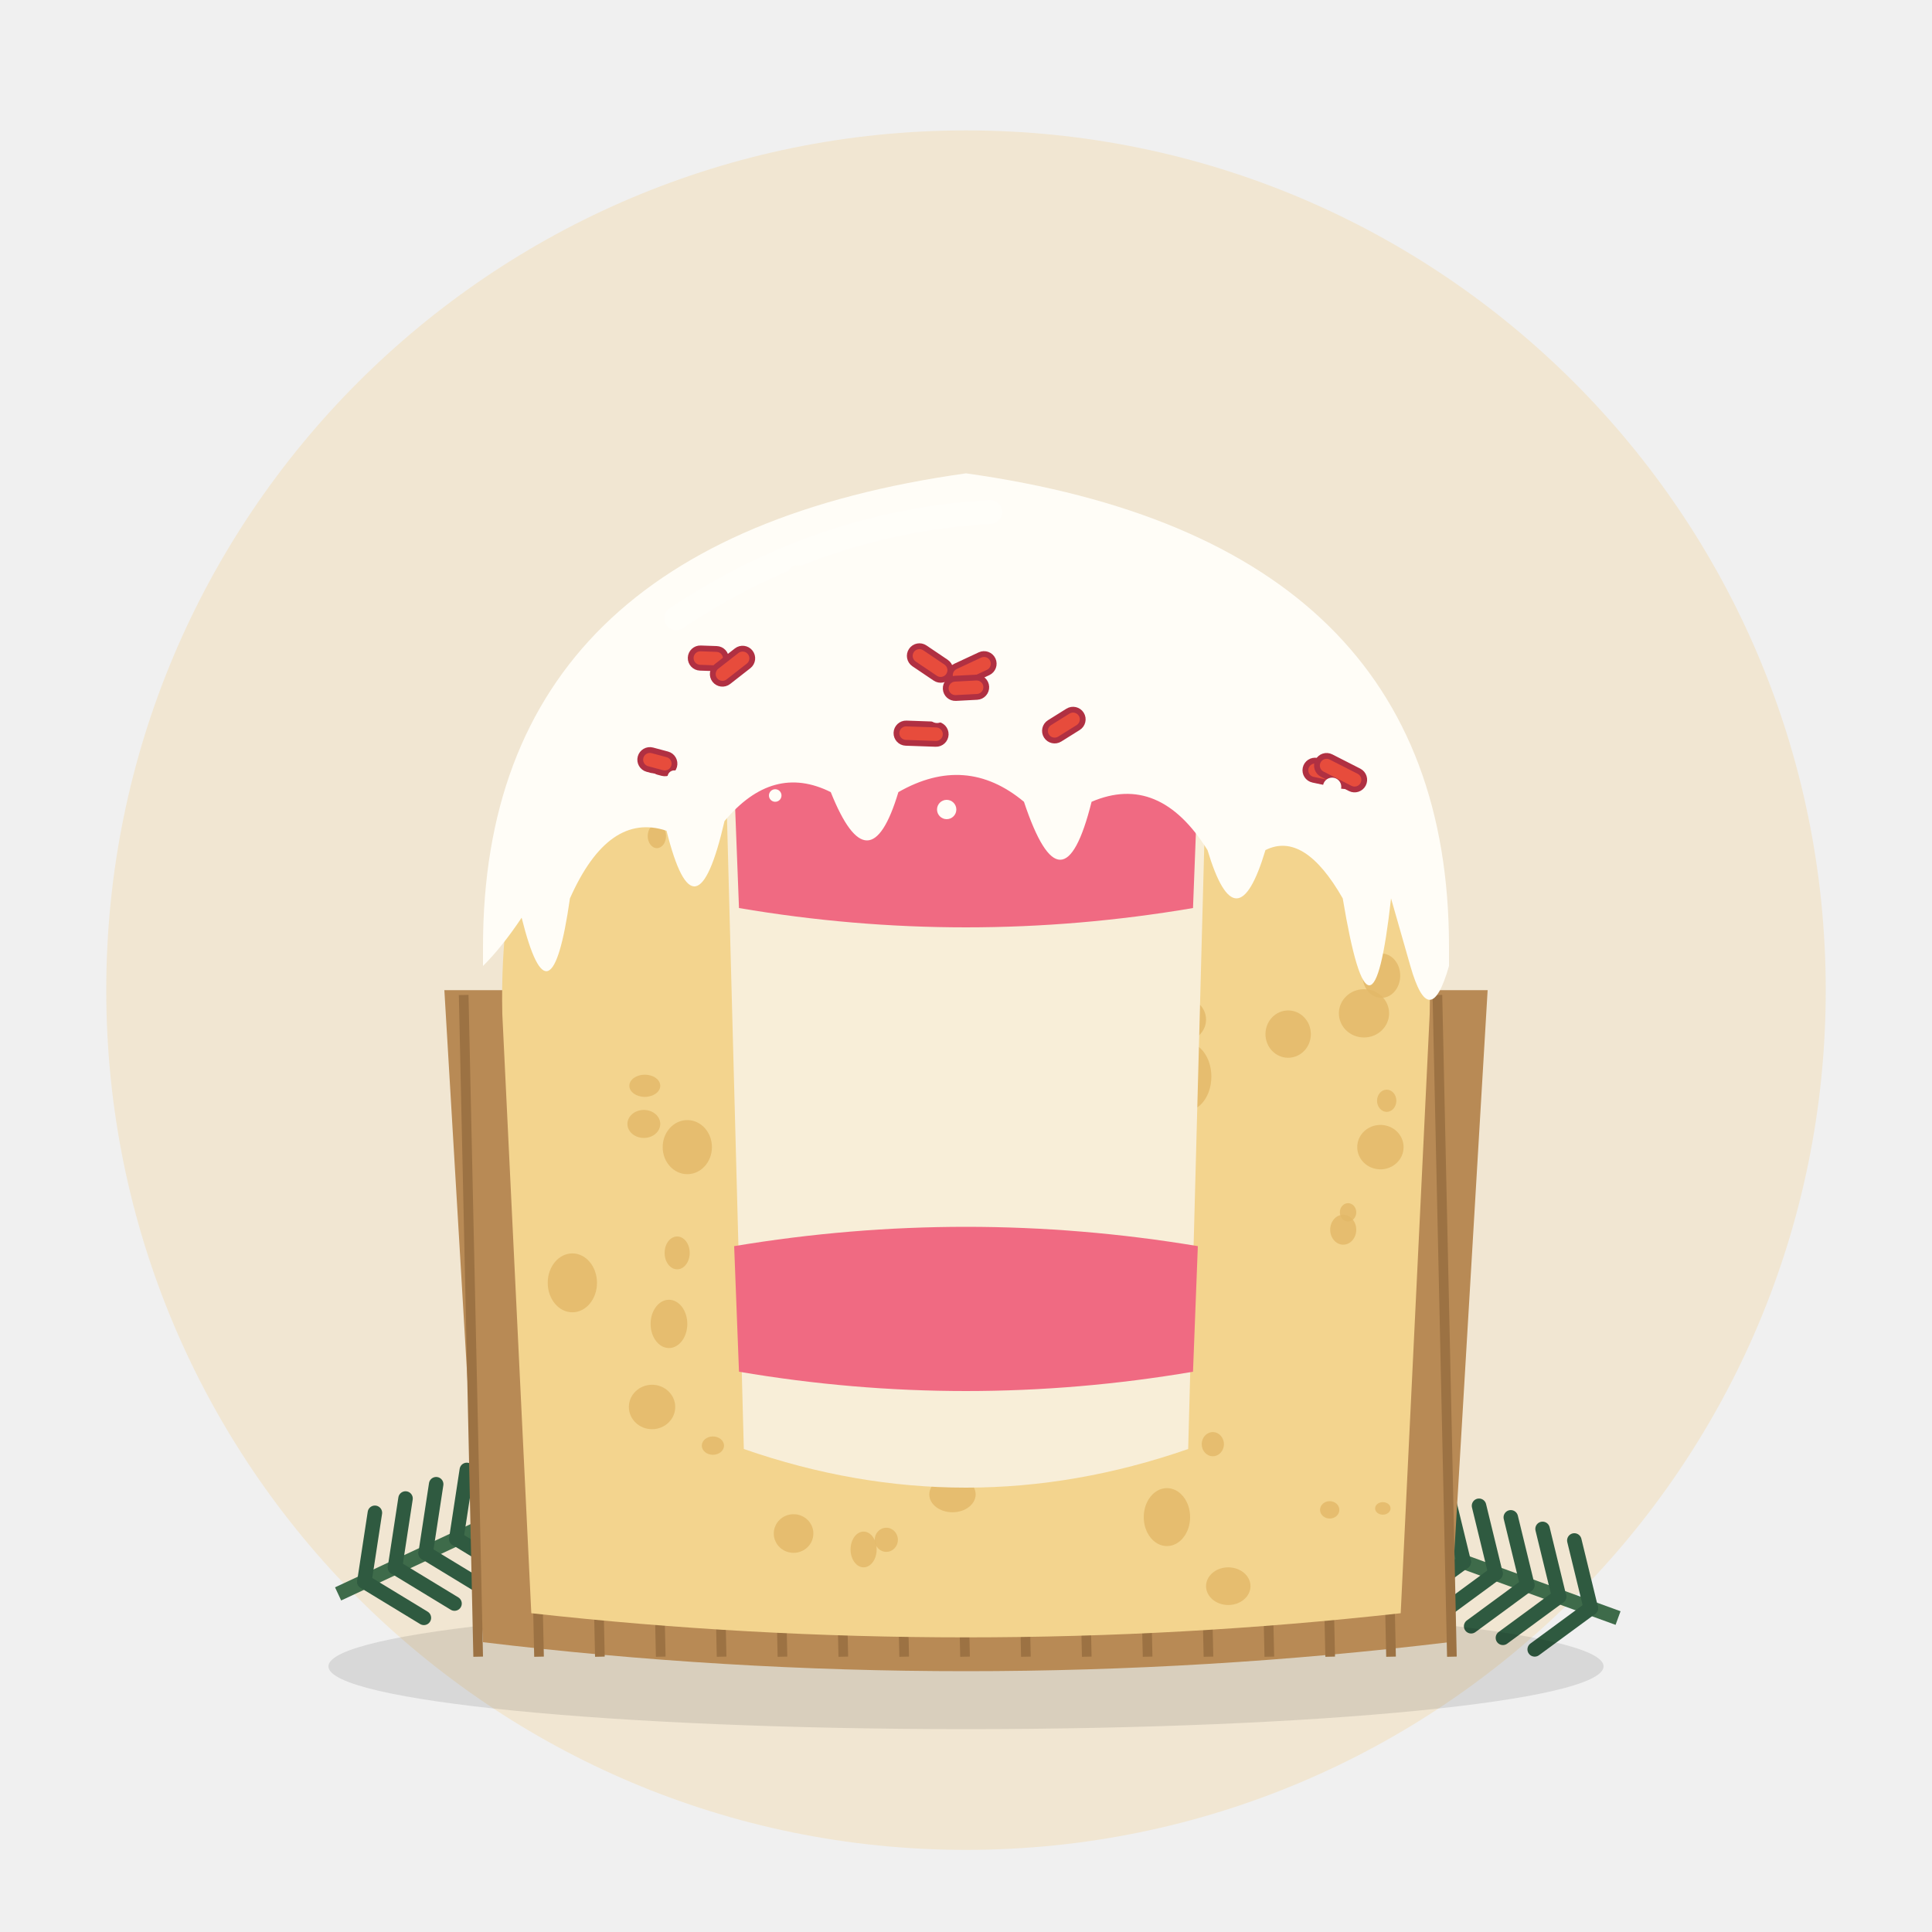
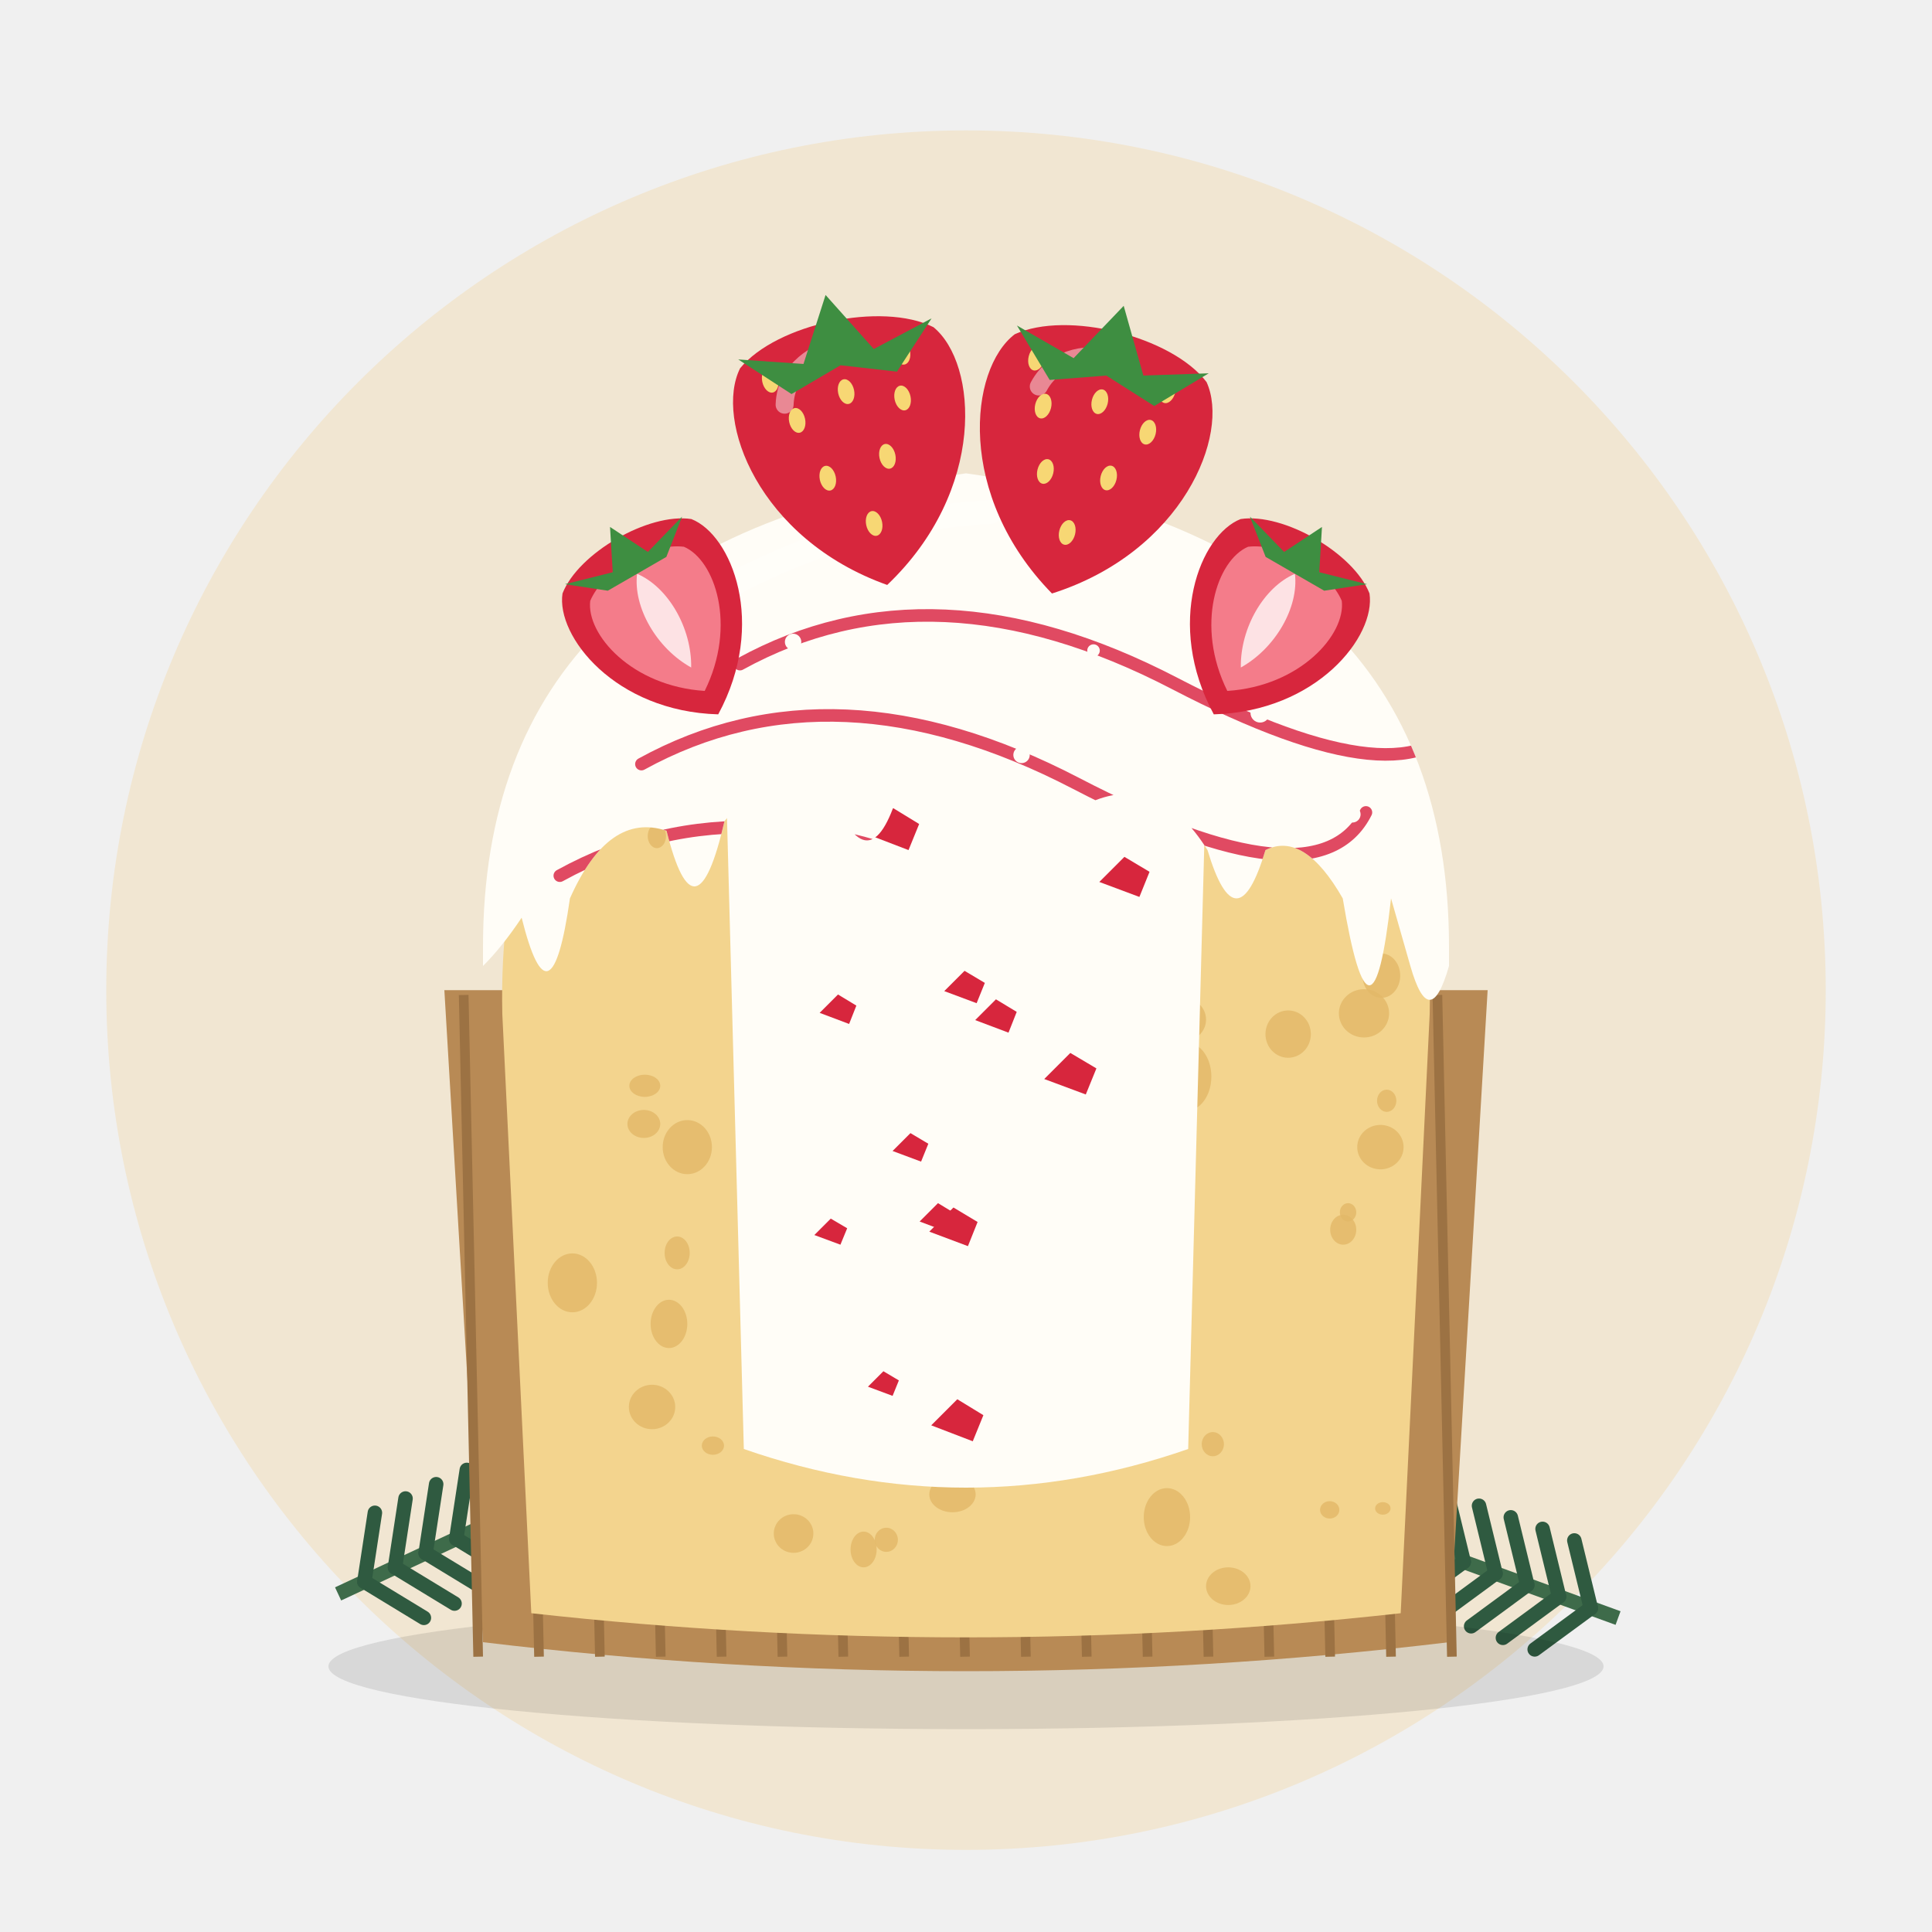
<svg xmlns="http://www.w3.org/2000/svg" viewBox="0 0 400 400">
  <circle cx="200" cy="205" r="178" fill="#F1E6D2" />
  <g transform="translate(70 330) rotate(-25)">
    <path d="M0 0 L70 0" stroke="#3E6B4A" stroke-width="3" />
    <path d="M6 0 l8 -12" stroke="#2F5A40" stroke-width="3" stroke-linecap="round" />
    <path d="M6 0 l8 12" stroke="#2F5A40" stroke-width="3" stroke-linecap="round" />
    <path d="M13 0 l8 -12" stroke="#2F5A40" stroke-width="3" stroke-linecap="round" />
    <path d="M13 0 l8 12" stroke="#2F5A40" stroke-width="3" stroke-linecap="round" />
    <path d="M20 0 l8 -12" stroke="#2F5A40" stroke-width="3" stroke-linecap="round" />
    <path d="M20 0 l8 12" stroke="#2F5A40" stroke-width="3" stroke-linecap="round" />
    <path d="M27 0 l8 -12" stroke="#2F5A40" stroke-width="3" stroke-linecap="round" />
    <path d="M27 0 l8 12" stroke="#2F5A40" stroke-width="3" stroke-linecap="round" />
    <path d="M34 0 l8 -12" stroke="#2F5A40" stroke-width="3" stroke-linecap="round" />
    <path d="M34 0 l8 12" stroke="#2F5A40" stroke-width="3" stroke-linecap="round" />
    <path d="M41 0 l8 -12" stroke="#2F5A40" stroke-width="3" stroke-linecap="round" />
    <path d="M41 0 l8 12" stroke="#2F5A40" stroke-width="3" stroke-linecap="round" />
    <path d="M48 0 l8 -12" stroke="#2F5A40" stroke-width="3" stroke-linecap="round" />
    <path d="M48 0 l8 12" stroke="#2F5A40" stroke-width="3" stroke-linecap="round" />
    <path d="M55 0 l8 -12" stroke="#2F5A40" stroke-width="3" stroke-linecap="round" />
    <path d="M55 0 l8 12" stroke="#2F5A40" stroke-width="3" stroke-linecap="round" />
    <path d="M62 0 l8 -12" stroke="#2F5A40" stroke-width="3" stroke-linecap="round" />
    <path d="M62 0 l8 12" stroke="#2F5A40" stroke-width="3" stroke-linecap="round" />
    <circle cx="74" cy="0" r="7" fill="#7A1F2B" />
    <circle cx="64" cy="-9" r="5" fill="#7A1F2B" />
  </g>
  <g transform="translate(335 335) rotate(200)">
    <path d="M0 0 L70 0" stroke="#3E6B4A" stroke-width="3" />
    <path d="M6 0 l8 -12" stroke="#2F5A40" stroke-width="3" stroke-linecap="round" />
    <path d="M6 0 l8 12" stroke="#2F5A40" stroke-width="3" stroke-linecap="round" />
    <path d="M13 0 l8 -12" stroke="#2F5A40" stroke-width="3" stroke-linecap="round" />
    <path d="M13 0 l8 12" stroke="#2F5A40" stroke-width="3" stroke-linecap="round" />
    <path d="M20 0 l8 -12" stroke="#2F5A40" stroke-width="3" stroke-linecap="round" />
    <path d="M20 0 l8 12" stroke="#2F5A40" stroke-width="3" stroke-linecap="round" />
    <path d="M27 0 l8 -12" stroke="#2F5A40" stroke-width="3" stroke-linecap="round" />
    <path d="M27 0 l8 12" stroke="#2F5A40" stroke-width="3" stroke-linecap="round" />
    <path d="M34 0 l8 -12" stroke="#2F5A40" stroke-width="3" stroke-linecap="round" />
    <path d="M34 0 l8 12" stroke="#2F5A40" stroke-width="3" stroke-linecap="round" />
    <path d="M41 0 l8 -12" stroke="#2F5A40" stroke-width="3" stroke-linecap="round" />
    <path d="M41 0 l8 12" stroke="#2F5A40" stroke-width="3" stroke-linecap="round" />
    <path d="M48 0 l8 -12" stroke="#2F5A40" stroke-width="3" stroke-linecap="round" />
    <path d="M48 0 l8 12" stroke="#2F5A40" stroke-width="3" stroke-linecap="round" />
    <path d="M55 0 l8 -12" stroke="#2F5A40" stroke-width="3" stroke-linecap="round" />
    <path d="M55 0 l8 12" stroke="#2F5A40" stroke-width="3" stroke-linecap="round" />
    <path d="M62 0 l8 -12" stroke="#2F5A40" stroke-width="3" stroke-linecap="round" />
    <path d="M62 0 l8 12" stroke="#2F5A40" stroke-width="3" stroke-linecap="round" />
    <circle cx="74" cy="0" r="7" fill="#7A1F2B" />
    <circle cx="64" cy="-9" r="5" fill="#7A1F2B" />
  </g>
  <ellipse cx="200" cy="345" rx="132" ry="13" fill="#000" opacity="0.10" />
  <path d="M92 205 L100 340 Q200 352 300 340 L308 205 Z" fill="#B88A55" />
  <line x1="96.0" y1="206" x2="99.0" y2="343" stroke="#9C7243" stroke-width="2" />
  <line x1="108.6" y1="206" x2="111.6" y2="343" stroke="#9C7243" stroke-width="2" />
  <line x1="121.2" y1="206" x2="124.2" y2="343" stroke="#9C7243" stroke-width="2" />
  <line x1="133.8" y1="206" x2="136.8" y2="343" stroke="#9C7243" stroke-width="2" />
  <line x1="146.4" y1="206" x2="149.4" y2="343" stroke="#9C7243" stroke-width="2" />
  <line x1="159.0" y1="206" x2="162.0" y2="343" stroke="#9C7243" stroke-width="2" />
  <line x1="171.6" y1="206" x2="174.6" y2="343" stroke="#9C7243" stroke-width="2" />
  <line x1="184.2" y1="206" x2="187.2" y2="343" stroke="#9C7243" stroke-width="2" />
  <line x1="196.8" y1="206" x2="199.8" y2="343" stroke="#9C7243" stroke-width="2" />
  <line x1="209.4" y1="206" x2="212.4" y2="343" stroke="#9C7243" stroke-width="2" />
  <line x1="222.0" y1="206" x2="225.0" y2="343" stroke="#9C7243" stroke-width="2" />
  <line x1="234.6" y1="206" x2="237.6" y2="343" stroke="#9C7243" stroke-width="2" />
  <line x1="247.2" y1="206" x2="250.2" y2="343" stroke="#9C7243" stroke-width="2" />
  <line x1="259.8" y1="206" x2="262.8" y2="343" stroke="#9C7243" stroke-width="2" />
  <line x1="272.4" y1="206" x2="275.4" y2="343" stroke="#9C7243" stroke-width="2" />
  <line x1="285.0" y1="206" x2="288.0" y2="343" stroke="#9C7243" stroke-width="2" />
  <line x1="297.6" y1="206" x2="300.6" y2="343" stroke="#9C7243" stroke-width="2" />
  <path d="M104 210 L110 334 Q200 344 290 334 L296 210 Q298 120 200 104 Q102 120 104 210 Z" fill="#F3D48E" />
  <ellipse cx="135.0" cy="291.3" rx="4.8" ry="4.6" fill="#E2B868" opacity="0.8" />
  <ellipse cx="160.7" cy="161.1" rx="1.9" ry="1.6" fill="#E2B868" opacity="0.8" />
  <ellipse cx="147.6" cy="299.3" rx="2.3" ry="1.9" fill="#E2B868" opacity="0.8" />
  <ellipse cx="275.3" cy="312.6" rx="2.0" ry="1.8" fill="#E2B868" opacity="0.8" />
  <ellipse cx="286.0" cy="202.0" rx="3.9" ry="4.6" fill="#E2B868" opacity="0.8" />
  <ellipse cx="225.9" cy="131.6" rx="4.2" ry="5.3" fill="#E2B868" opacity="0.8" />
  <ellipse cx="190.8" cy="192.6" rx="4.2" ry="5.9" fill="#E2B868" opacity="0.8" />
  <ellipse cx="245.6" cy="222.9" rx="5.2" ry="7.1" fill="#E2B868" opacity="0.8" />
  <ellipse cx="197.2" cy="309.4" rx="4.8" ry="3.7" fill="#E2B868" opacity="0.8" />
  <ellipse cx="183.5" cy="318.8" rx="2.4" ry="2.5" fill="#E2B868" opacity="0.8" />
  <ellipse cx="222.7" cy="194.0" rx="4.4" ry="3.7" fill="#E2B868" opacity="0.8" />
  <ellipse cx="217.2" cy="235.9" rx="1.7" ry="2.1" fill="#E2B868" opacity="0.8" />
  <ellipse cx="251.1" cy="299.0" rx="2.3" ry="2.5" fill="#E2B868" opacity="0.8" />
  <ellipse cx="138.5" cy="274.1" rx="3.8" ry="5.0" fill="#E2B868" opacity="0.8" />
  <ellipse cx="136.0" cy="173.1" rx="1.9" ry="2.5" fill="#E2B868" opacity="0.8" />
  <ellipse cx="225.5" cy="149.6" rx="4.3" ry="4.3" fill="#E2B868" opacity="0.8" />
  <ellipse cx="182.7" cy="284.3" rx="4.2" ry="4.4" fill="#E2B868" opacity="0.8" />
  <ellipse cx="163.5" cy="201.4" rx="3.0" ry="2.5" fill="#E2B868" opacity="0.8" />
  <ellipse cx="142.3" cy="237.5" rx="5.1" ry="5.6" fill="#E2B868" opacity="0.8" />
  <ellipse cx="183.1" cy="126.3" rx="4.9" ry="4.5" fill="#E2B868" opacity="0.8" />
  <ellipse cx="163.9" cy="271.0" rx="4.8" ry="3.7" fill="#E2B868" opacity="0.8" />
  <ellipse cx="287.1" cy="227.9" rx="2.0" ry="2.3" fill="#E2B868" opacity="0.8" />
  <ellipse cx="200.2" cy="142.2" rx="1.8" ry="1.8" fill="#E2B868" opacity="0.8" />
  <ellipse cx="282.4" cy="209.8" rx="5.2" ry="5.0" fill="#E2B868" opacity="0.8" />
  <ellipse cx="169.0" cy="141.2" rx="3.8" ry="3.1" fill="#E2B868" opacity="0.8" />
  <ellipse cx="279.1" cy="251.0" rx="1.7" ry="1.9" fill="#E2B868" opacity="0.8" />
  <ellipse cx="195.3" cy="258.5" rx="3.8" ry="2.9" fill="#E2B868" opacity="0.8" />
  <ellipse cx="196.3" cy="253.3" rx="1.9" ry="2.5" fill="#E2B868" opacity="0.8" />
  <ellipse cx="237.4" cy="160.3" rx="1.9" ry="1.8" fill="#E2B868" opacity="0.8" />
  <ellipse cx="222.7" cy="252.0" rx="2.0" ry="2.3" fill="#E2B868" opacity="0.8" />
  <ellipse cx="208.9" cy="156.2" rx="3.4" ry="3.9" fill="#E2B868" opacity="0.8" />
  <ellipse cx="240.5" cy="143.6" rx="1.9" ry="2.2" fill="#E2B868" opacity="0.8" />
  <ellipse cx="285.8" cy="237.5" rx="4.8" ry="4.6" fill="#E2B868" opacity="0.8" />
  <ellipse cx="140.2" cy="259.4" rx="2.6" ry="3.4" fill="#E2B868" opacity="0.8" />
  <ellipse cx="243.4" cy="130.7" rx="2.7" ry="3.4" fill="#E2B868" opacity="0.8" />
  <ellipse cx="118.5" cy="265.6" rx="5.1" ry="6.1" fill="#E2B868" opacity="0.8" />
  <ellipse cx="254.3" cy="328.4" rx="4.6" ry="3.9" fill="#E2B868" opacity="0.8" />
  <ellipse cx="164.3" cy="317.5" rx="4.1" ry="4.0" fill="#E2B868" opacity="0.8" />
  <ellipse cx="157.9" cy="128.4" rx="4.4" ry="4.9" fill="#E2B868" opacity="0.8" />
  <ellipse cx="286.3" cy="312.3" rx="1.6" ry="1.3" fill="#E2B868" opacity="0.8" />
  <ellipse cx="266.7" cy="214.1" rx="4.7" ry="4.9" fill="#E2B868" opacity="0.8" />
  <ellipse cx="178.8" cy="320.8" rx="2.7" ry="3.7" fill="#E2B868" opacity="0.8" />
  <ellipse cx="248.4" cy="147.1" rx="5.0" ry="6.8" fill="#E2B868" opacity="0.8" />
  <ellipse cx="133.3" cy="232.7" rx="3.4" ry="2.9" fill="#E2B868" opacity="0.8" />
  <ellipse cx="241.6" cy="314.1" rx="4.8" ry="6.0" fill="#E2B868" opacity="0.8" />
  <ellipse cx="184.9" cy="255.8" rx="4.7" ry="4.3" fill="#E2B868" opacity="0.8" />
  <ellipse cx="244.8" cy="211.1" rx="4.9" ry="4.6" fill="#E2B868" opacity="0.8" />
  <ellipse cx="208.1" cy="214.7" rx="2.1" ry="2.2" fill="#E2B868" opacity="0.8" />
  <ellipse cx="241.5" cy="251.3" rx="5.0" ry="6.2" fill="#E2B868" opacity="0.8" />
  <ellipse cx="133.5" cy="224.8" rx="3.2" ry="2.3" fill="#E2B868" opacity="0.8" />
  <ellipse cx="278.1" cy="254.6" rx="2.7" ry="3.1" fill="#E2B868" opacity="0.8" />
  <ellipse cx="228.4" cy="281.7" rx="4.8" ry="5.3" fill="#E2B868" opacity="0.8" />
  <ellipse cx="203.1" cy="239.7" rx="2.4" ry="1.7" fill="#E2B868" opacity="0.8" />
  <ellipse cx="242.3" cy="271.9" rx="1.9" ry="1.8" fill="#E2B868" opacity="0.8" />
  <ellipse cx="152.9" cy="143.7" rx="4.1" ry="4.0" fill="#E2B868" opacity="0.8" />
  <ellipse cx="167.8" cy="274.9" rx="4.5" ry="4.0" fill="#E2B868" opacity="0.8" />
  <ellipse cx="211.2" cy="175.4" rx="2.5" ry="2.2" fill="#E2B868" opacity="0.8" />
  <ellipse cx="164.2" cy="158.7" rx="1.7" ry="2.3" fill="#E2B868" opacity="0.8" />
-   <path d="M150 150 Q200 128 250 150 L246 300 Q200 316 154 300 Z" fill="#F8EED8" />
-   <path d="M152 162 Q200 154 248 162 L247 188 Q200 196 153 188 Z" fill="#F06A82" />
-   <path d="M152 214 Q200 206 248 214 L247 240 Q200 248 153 240 Z" fill="#F8EED8" />
-   <path d="M152 258 Q200 250 248 258 L247 284 Q200 292 153 284 Z" fill="#F06A82" />
+   <path d="M150 150 Q200 128 250 150 L246 300 Q200 316 154 300 Z" fill="#FFFDF7" />
+   <path d="M195.5 205.2 l4.2 -4.2 l4.2 2.5 l-1.7 4.2 z" fill="#D7263D" />
+   <path d="M227.6 182.6 l5.2 -5.2 l5.2 3.1 l-2.1 5.2 z" fill="#D7263D" />
+   <path d="M179.5 172.7 l5.4 -5.4 l5.4 3.3 l-2.2 5.4 z" fill="#D7263D" />
+   <path d="M179.7 287.1 l3.2 -3.2 l3.2 1.9 l-1.3 3.2 z" fill="#D7263D" />
+   <path d="M168.6 255.7 l3.4 -3.4 l3.4 2.0 l-1.4 3.4 z" fill="#D7263D" />
+   <path d="M216.2 223.4 l5.4 -5.4 l5.4 3.2 l-2.2 5.4 z" fill="#D7263D" />
+   <path d="M190.4 252.9 l3.8 -3.8 l3.8 2.3 l-1.5 3.8 z" fill="#D7263D" />
+   <path d="M184.8 238.3 l3.7 -3.7 l3.7 2.2 l-1.5 3.7 z" fill="#D7263D" />
+   <path d="M201.9 211.2 l4.3 -4.3 l4.3 2.6 l-1.7 4.3 z" fill="#D7263D" />
+   <path d="M169.7 209.7 l3.8 -3.8 l3.8 2.3 l-1.5 3.8 z" fill="#D7263D" />
+   <path d="M192.8 295.1 l5.4 -5.4 l5.4 3.3 l-2.2 5.4 z" fill="#D7263D" />
+   <path d="M192.4 255.0 l5.0 -5.0 l5.0 3.0 l-2.0 5.0 z" fill="#D7263D" />
+   <defs>
+     <clipPath id="dome">
+       <path d="M100 196 Q100 112 200 98 Q300 112 300 196 L300 200 Q296 214 292 200 L288 186 Q284 222 278 186 Q270 172 262 176 Q256 196 250 176 Q240 160 226 166 Q220 190 212 166 Q200 156 186 164 Q180 184 172 164 Q160 158 150 170 Q144 196 138 172 Q126 168 118 186 Q114 214 108 190 Q104 196 100 200 Z" />
+     </clipPath>
+   </defs>
  <path d="M100 196 Q100 112 200 98 Q300 112 300 196 L300 200 Q296 214 292 200 L288 186 Q284 222 278 186 Q270 172 262 176 Q256 196 250 176 Q240 160 226 166 Q220 190 212 166 Q200 156 186 164 Q180 184 172 164 Q160 158 150 170 Q144 196 138 172 Q126 168 118 186 Q114 214 108 190 Q104 196 100 200 Z" fill="#FFFDF7" />
  <path d="M140 128 Q170 108 205 106" stroke="#fff" stroke-width="5" opacity="0.25" fill="none" stroke-linecap="round" />
-   <g transform="translate(192.6 137.3) rotate(34)">
-     <rect x="-4.7" y="-2" width="9.3" height="4" rx="2" fill="#E74C3C" stroke="#B03042" stroke-width="1.2" />
-   </g>
-   <g transform="translate(201.2 138.6) rotate(-25)">
-     <rect x="-4.8" y="-2" width="9.6" height="4" rx="2" fill="#E74C3C" stroke="#B03042" stroke-width="1.2" />
-   </g>
-   <g transform="translate(220.3 150.1) rotate(-32)">
-     <rect x="-4.3" y="-2" width="8.5" height="4" rx="2" fill="#E74C3C" stroke="#B03042" stroke-width="1.2" />
-   </g>
-   <g transform="translate(136.1 157.7) rotate(15)">
-     <rect x="-3.6" y="-2" width="7.2" height="4" rx="2" fill="#E74C3C" stroke="#B03042" stroke-width="1.2" />
-   </g>
-   <g transform="translate(275.2 160.1) rotate(12)">
-     <rect x="-5.0" y="-2" width="10.1" height="4" rx="2" fill="#E74C3C" stroke="#B03042" stroke-width="1.2" />
-   </g>
-   <g transform="translate(146.6 136.3) rotate(2)">
-     <rect x="-3.6" y="-2" width="7.3" height="4" rx="2" fill="#E74C3C" stroke="#B03042" stroke-width="1.2" />
-   </g>
-   <g transform="translate(151.7 137.9) rotate(-38)">
-     <rect x="-4.7" y="-2" width="9.3" height="4" rx="2" fill="#E74C3C" stroke="#B03042" stroke-width="1.2" />
-   </g>
-   <g transform="translate(190.7 151.9) rotate(2)">
-     <rect x="-5.1" y="-2" width="10.2" height="4" rx="2" fill="#E74C3C" stroke="#B03042" stroke-width="1.2" />
-   </g>
-   <g transform="translate(200.0 142.4) rotate(-3)">
-     <rect x="-4.2" y="-2" width="8.4" height="4" rx="2" fill="#E74C3C" stroke="#B03042" stroke-width="1.2" />
-   </g>
-   <g transform="translate(277.6 160.0) rotate(27)">
-     <rect x="-5.3" y="-2" width="10.5" height="4" rx="2" fill="#E74C3C" stroke="#B03042" stroke-width="1.2" />
-   </g>
-   <circle cx="199.3" cy="123.3" r="1.6" fill="#FFFDF7" />
-   <circle cx="275.8" cy="162.9" r="1.9" fill="#FFFDF7" />
-   <circle cx="165.1" cy="119.0" r="2.0" fill="#FFFDF7" />
-   <circle cx="160.5" cy="164.7" r="1.3" fill="#FFFDF7" />
-   <circle cx="135.1" cy="161.4" r="1.3" fill="#FFFDF7" />
-   <circle cx="249.9" cy="146.3" r="2.0" fill="#FFFDF7" />
-   <circle cx="186.6" cy="147.4" r="1.5" fill="#FFFDF7" />
-   <circle cx="173.4" cy="142.8" r="1.4" fill="#FFFDF7" />
-   <circle cx="214.6" cy="127.7" r="1.6" fill="#FFFDF7" />
-   <circle cx="138.7" cy="150.7" r="1.5" fill="#FFFDF7" />
-   <circle cx="196.0" cy="167.6" r="2.0" fill="#FFFDF7" />
-   <circle cx="194.0" cy="147.9" r="1.8" fill="#FFFDF7" />
+   <g clip-path="url(#dome)">
+     <path d="M115.9 181.3 Q155.9 159.3 205.9 185.3 T265.9 191.3" stroke="#E04A62" stroke-width="2.6" fill="none" stroke-linecap="round" />
+     <path d="M132.8 158.2 Q172.8 136.2 222.8 162.2 T282.8 168.2" stroke="#E04A62" stroke-width="2.6" fill="none" stroke-linecap="round" />
+     <path d="M153.2 137.5 Q193.2 115.5 243.2 141.5 T303.2 147.5" stroke="#E04A62" stroke-width="2.6" fill="none" stroke-linecap="round" />
+   </g>
  <circle cx="263.0" cy="159.1" r="1.3" fill="#FFFDF7" />
  <circle cx="226.4" cy="134.7" r="1.3" fill="#FFFDF7" />
  <circle cx="139.6" cy="160.9" r="1.4" fill="#FFFDF7" />
  <circle cx="162.3" cy="139.4" r="1.5" fill="#FFFDF7" />
+   <circle cx="205.5" cy="120.1" r="1.3" fill="#FFFDF7" />
+   <circle cx="230.9" cy="119.4" r="1.9" fill="#FFFDF7" />
+   <circle cx="280.0" cy="168.6" r="1.7" fill="#FFFDF7" />
+   <circle cx="260.9" cy="147.6" r="2.0" fill="#FFFDF7" />
+   <circle cx="175.2" cy="115.1" r="1.2" fill="#FFFDF7" />
+   <circle cx="164.2" cy="132.9" r="1.7" fill="#FFFDF7" />
+   <circle cx="211.5" cy="156.3" r="1.7" fill="#FFFDF7" />
+   <circle cx="171.8" cy="117.4" r="1.9" fill="#FFFDF7" />
+   <circle cx="167.1" cy="162.3" r="1.3" fill="#FFFDF7" />
+   <circle cx="154.7" cy="163.9" r="1.8" fill="#FFFDF7" />
+   <circle cx="128.1" cy="164.7" r="1.9" fill="#FFFDF7" />
+   <circle cx="236.3" cy="154.9" r="1.4" fill="#FFFDF7" />
+   <circle cx="191.5" cy="155.9" r="1.7" fill="#FFFDF7" />
+   <circle cx="116.4" cy="173.2" r="1.4" fill="#FFFDF7" />
+   <g transform="translate(177.5 92.0) rotate(-12) scale(1.86)">
+     <path d="M0 16 C-13 8 -15 -6 -11 -11 C-6 -15 6 -15 11 -11 C15 -6 13 8 0 16 Z" fill="#D7263D" />
+     <path d="M-7 -6 C-6 -10 -2 -11 0 -11" stroke="#fff" stroke-width="2" opacity=".45" fill="none" stroke-linecap="round" />
+     <ellipse cx="-6" cy="-4" rx="0.9" ry="1.4" fill="#F7D774" />
+     <ellipse cx="0" cy="-6" rx="0.9" ry="1.4" fill="#F7D774" />
+     <ellipse cx="6" cy="-4" rx="0.9" ry="1.4" fill="#F7D774" />
+     <ellipse cx="-4" cy="3" rx="0.9" ry="1.4" fill="#F7D774" />
+     <ellipse cx="3" cy="2" rx="0.9" ry="1.4" fill="#F7D774" />
+     <ellipse cx="0" cy="9" rx="0.9" ry="1.4" fill="#F7D774" />
+     <ellipse cx="-8" cy="-9" rx="0.9" ry="1.4" fill="#F7D774" />
+     <ellipse cx="7" cy="-9" rx="0.9" ry="1.4" fill="#F7D774" />
+     <path d="M-11 -12 L-4 -10 L0 -17 L4 -10 L11 -12 L6 -7 L0 -9 L-6 -7 Z" fill="#3E8E41" />
+   </g>
+   <g transform="translate(225.0 94.0) rotate(14) scale(1.86)">
+     <path d="M0 16 C-13 8 -15 -6 -11 -11 C-6 -15 6 -15 11 -11 C15 -6 13 8 0 16 Z" fill="#D7263D" />
+     <path d="M-7 -6 C-6 -10 -2 -11 0 -11" stroke="#fff" stroke-width="2" opacity=".45" fill="none" stroke-linecap="round" />
+     <ellipse cx="-6" cy="-4" rx="0.9" ry="1.4" fill="#F7D774" />
+     <ellipse cx="0" cy="-6" rx="0.9" ry="1.4" fill="#F7D774" />
+     <ellipse cx="6" cy="-4" rx="0.9" ry="1.4" fill="#F7D774" />
+     <ellipse cx="-4" cy="3" rx="0.9" ry="1.4" fill="#F7D774" />
+     <ellipse cx="3" cy="2" rx="0.9" ry="1.4" fill="#F7D774" />
+     <ellipse cx="0" cy="9" rx="0.9" ry="1.4" fill="#F7D774" />
+     <ellipse cx="-8" cy="-9" rx="0.9" ry="1.4" fill="#F7D774" />
+     <ellipse cx="7" cy="-9" rx="0.9" ry="1.4" fill="#F7D774" />
+     <path d="M-11 -12 L-4 -10 L0 -17 L4 -10 L11 -12 L6 -7 L0 -9 L-6 -7 Z" fill="#3E8E41" />
+   </g>
+   <g transform="translate(137.5 128.5) rotate(-30) scale(1.40)">
+     <path d="M0 16 C-13 8 -15 -6 -11 -11 C-6 -15 6 -15 11 -11 C15 -6 13 8 0 16 Z" fill="#D7263D" />
+     <path d="M0 12 C-9 6 -11 -4 -8 -8 C-4 -11 4 -11 8 -8 C11 -4 9 6 0 12 Z" fill="#F47C8A" />
+     <path d="M0 8 C-3 3 -3 -4 0 -8 C3 -4 3 3 0 8 Z" fill="#FDE2E4" />
+     <path d="M-10 -12 L-3 -10 L0 -16 L3 -10 L10 -12 L5 -8 L-5 -8 Z" fill="#3E8E41" />
+   </g>
+   <g transform="translate(262.5 128.5) rotate(30) scale(1.40)">
+     <path d="M0 16 C-13 8 -15 -6 -11 -11 C-6 -15 6 -15 11 -11 C15 -6 13 8 0 16 Z" fill="#D7263D" />
+     <path d="M0 12 C-9 6 -11 -4 -8 -8 C-4 -11 4 -11 8 -8 C11 -4 9 6 0 12 Z" fill="#F47C8A" />
+     <path d="M0 8 C-3 3 -3 -4 0 -8 C3 -4 3 3 0 8 Z" fill="#FDE2E4" />
+     <path d="M-10 -12 L-3 -10 L0 -16 L3 -10 L10 -12 L5 -8 L-5 -8 Z" fill="#3E8E41" />
+   </g>
</svg>
